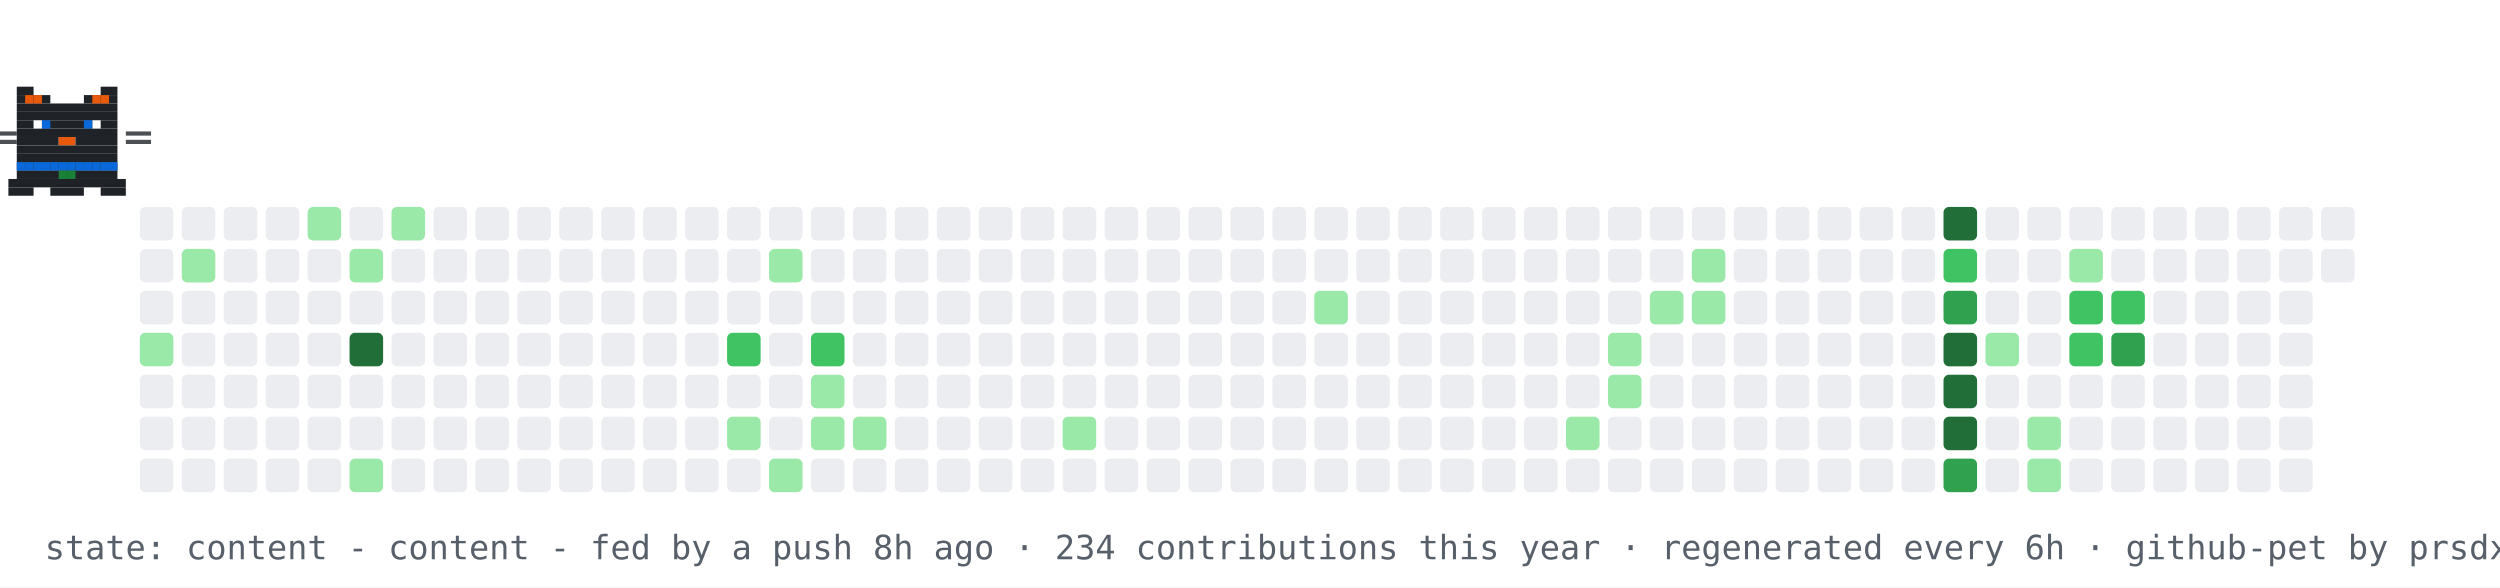
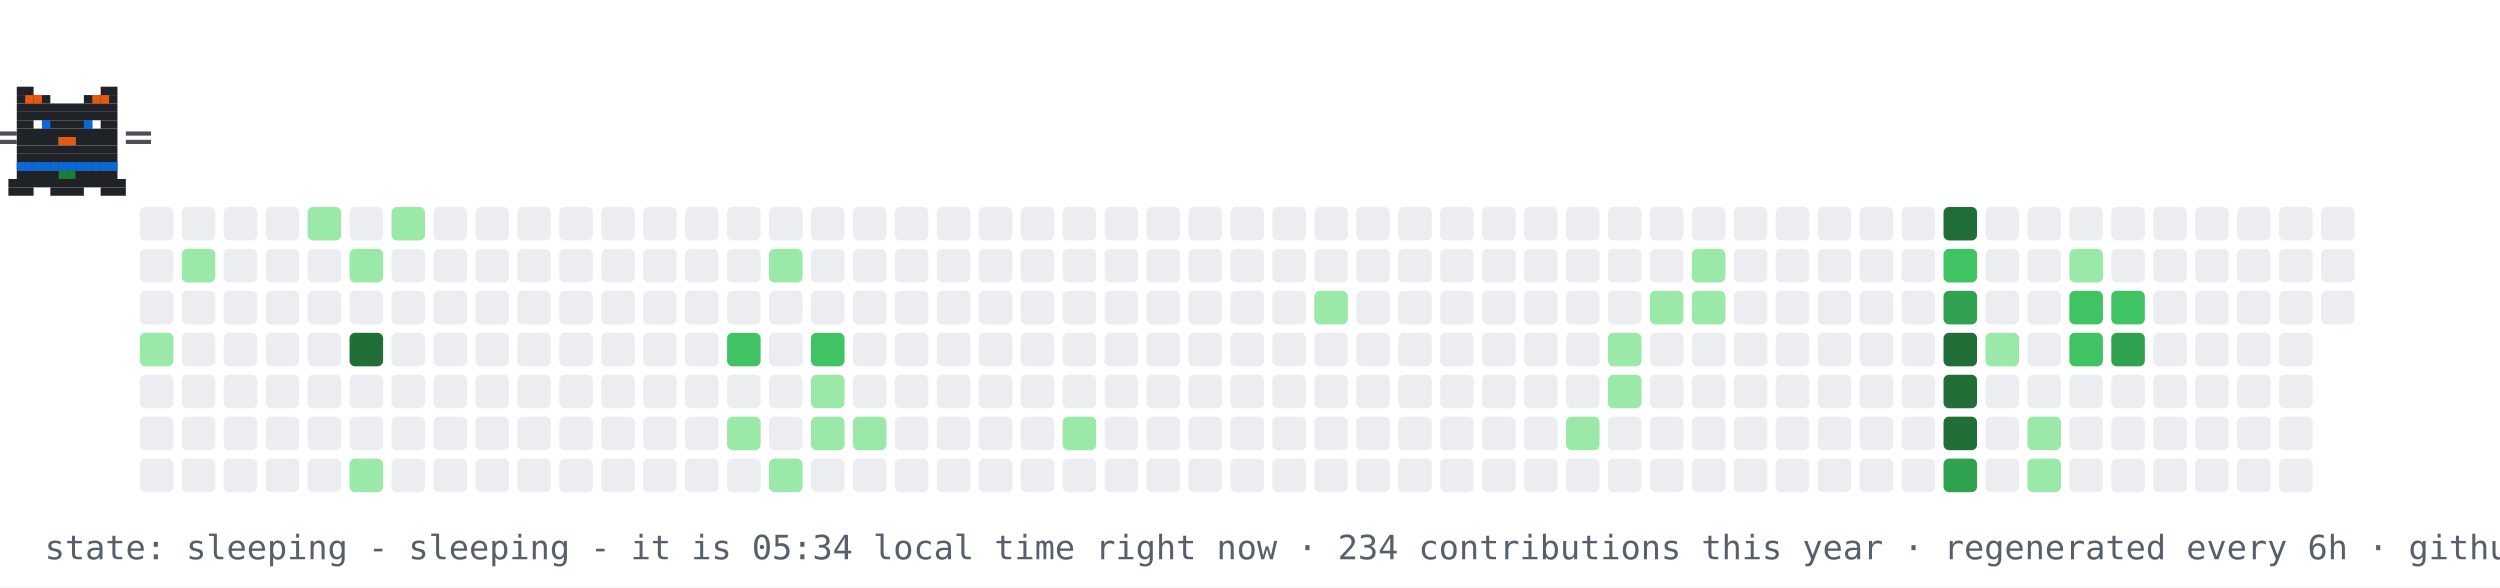
- <svg xmlns="http://www.w3.org/2000/svg" width="894" height="210" viewBox="0 0 894 210" role="img" aria-label="contribution graph cat: content">
+ <svg xmlns="http://www.w3.org/2000/svg" width="894" height="210" viewBox="0 0 894 210" role="img" aria-label="contribution graph cat: sleeping">
  <rect width="894" height="210" fill="#ffffff" />
  <rect x="50" y="74" width="12" height="12" rx="2" fill="#ebedf0" />
  <rect x="50" y="89" width="12" height="12" rx="2" fill="#ebedf0" />
  <rect x="50" y="104" width="12" height="12" rx="2" fill="#ebedf0" />
  <rect x="50" y="119" width="12" height="12" rx="2" fill="#9be9a8" />
  <rect x="50" y="134" width="12" height="12" rx="2" fill="#ebedf0" />
  <rect x="50" y="149" width="12" height="12" rx="2" fill="#ebedf0" />
  <rect x="50" y="164" width="12" height="12" rx="2" fill="#ebedf0" />
  <rect x="65" y="74" width="12" height="12" rx="2" fill="#ebedf0" />
  <rect x="65" y="89" width="12" height="12" rx="2" fill="#9be9a8" />
  <rect x="65" y="104" width="12" height="12" rx="2" fill="#ebedf0" />
  <rect x="65" y="119" width="12" height="12" rx="2" fill="#ebedf0" />
  <rect x="65" y="134" width="12" height="12" rx="2" fill="#ebedf0" />
  <rect x="65" y="149" width="12" height="12" rx="2" fill="#ebedf0" />
  <rect x="65" y="164" width="12" height="12" rx="2" fill="#ebedf0" />
  <rect x="80" y="74" width="12" height="12" rx="2" fill="#ebedf0" />
  <rect x="80" y="89" width="12" height="12" rx="2" fill="#ebedf0" />
  <rect x="80" y="104" width="12" height="12" rx="2" fill="#ebedf0" />
  <rect x="80" y="119" width="12" height="12" rx="2" fill="#ebedf0" />
  <rect x="80" y="134" width="12" height="12" rx="2" fill="#ebedf0" />
  <rect x="80" y="149" width="12" height="12" rx="2" fill="#ebedf0" />
  <rect x="80" y="164" width="12" height="12" rx="2" fill="#ebedf0" />
  <rect x="95" y="74" width="12" height="12" rx="2" fill="#ebedf0" />
  <rect x="95" y="89" width="12" height="12" rx="2" fill="#ebedf0" />
  <rect x="95" y="104" width="12" height="12" rx="2" fill="#ebedf0" />
  <rect x="95" y="119" width="12" height="12" rx="2" fill="#ebedf0" />
  <rect x="95" y="134" width="12" height="12" rx="2" fill="#ebedf0" />
  <rect x="95" y="149" width="12" height="12" rx="2" fill="#ebedf0" />
  <rect x="95" y="164" width="12" height="12" rx="2" fill="#ebedf0" />
  <rect x="110" y="74" width="12" height="12" rx="2" fill="#9be9a8" />
  <rect x="110" y="89" width="12" height="12" rx="2" fill="#ebedf0" />
  <rect x="110" y="104" width="12" height="12" rx="2" fill="#ebedf0" />
  <rect x="110" y="119" width="12" height="12" rx="2" fill="#ebedf0" />
  <rect x="110" y="134" width="12" height="12" rx="2" fill="#ebedf0" />
  <rect x="110" y="149" width="12" height="12" rx="2" fill="#ebedf0" />
  <rect x="110" y="164" width="12" height="12" rx="2" fill="#ebedf0" />
  <rect x="125" y="74" width="12" height="12" rx="2" fill="#ebedf0" />
  <rect x="125" y="89" width="12" height="12" rx="2" fill="#9be9a8" />
  <rect x="125" y="104" width="12" height="12" rx="2" fill="#ebedf0" />
  <rect x="125" y="119" width="12" height="12" rx="2" fill="#216e39" />
  <rect x="125" y="134" width="12" height="12" rx="2" fill="#ebedf0" />
  <rect x="125" y="149" width="12" height="12" rx="2" fill="#ebedf0" />
  <rect x="125" y="164" width="12" height="12" rx="2" fill="#9be9a8" />
  <rect x="140" y="74" width="12" height="12" rx="2" fill="#9be9a8" />
  <rect x="140" y="89" width="12" height="12" rx="2" fill="#ebedf0" />
  <rect x="140" y="104" width="12" height="12" rx="2" fill="#ebedf0" />
  <rect x="140" y="119" width="12" height="12" rx="2" fill="#ebedf0" />
  <rect x="140" y="134" width="12" height="12" rx="2" fill="#ebedf0" />
  <rect x="140" y="149" width="12" height="12" rx="2" fill="#ebedf0" />
  <rect x="140" y="164" width="12" height="12" rx="2" fill="#ebedf0" />
  <rect x="155" y="74" width="12" height="12" rx="2" fill="#ebedf0" />
  <rect x="155" y="89" width="12" height="12" rx="2" fill="#ebedf0" />
  <rect x="155" y="104" width="12" height="12" rx="2" fill="#ebedf0" />
  <rect x="155" y="119" width="12" height="12" rx="2" fill="#ebedf0" />
  <rect x="155" y="134" width="12" height="12" rx="2" fill="#ebedf0" />
  <rect x="155" y="149" width="12" height="12" rx="2" fill="#ebedf0" />
  <rect x="155" y="164" width="12" height="12" rx="2" fill="#ebedf0" />
  <rect x="170" y="74" width="12" height="12" rx="2" fill="#ebedf0" />
  <rect x="170" y="89" width="12" height="12" rx="2" fill="#ebedf0" />
  <rect x="170" y="104" width="12" height="12" rx="2" fill="#ebedf0" />
  <rect x="170" y="119" width="12" height="12" rx="2" fill="#ebedf0" />
  <rect x="170" y="134" width="12" height="12" rx="2" fill="#ebedf0" />
  <rect x="170" y="149" width="12" height="12" rx="2" fill="#ebedf0" />
  <rect x="170" y="164" width="12" height="12" rx="2" fill="#ebedf0" />
  <rect x="185" y="74" width="12" height="12" rx="2" fill="#ebedf0" />
  <rect x="185" y="89" width="12" height="12" rx="2" fill="#ebedf0" />
  <rect x="185" y="104" width="12" height="12" rx="2" fill="#ebedf0" />
  <rect x="185" y="119" width="12" height="12" rx="2" fill="#ebedf0" />
  <rect x="185" y="134" width="12" height="12" rx="2" fill="#ebedf0" />
  <rect x="185" y="149" width="12" height="12" rx="2" fill="#ebedf0" />
  <rect x="185" y="164" width="12" height="12" rx="2" fill="#ebedf0" />
  <rect x="200" y="74" width="12" height="12" rx="2" fill="#ebedf0" />
  <rect x="200" y="89" width="12" height="12" rx="2" fill="#ebedf0" />
  <rect x="200" y="104" width="12" height="12" rx="2" fill="#ebedf0" />
  <rect x="200" y="119" width="12" height="12" rx="2" fill="#ebedf0" />
  <rect x="200" y="134" width="12" height="12" rx="2" fill="#ebedf0" />
  <rect x="200" y="149" width="12" height="12" rx="2" fill="#ebedf0" />
  <rect x="200" y="164" width="12" height="12" rx="2" fill="#ebedf0" />
  <rect x="215" y="74" width="12" height="12" rx="2" fill="#ebedf0" />
  <rect x="215" y="89" width="12" height="12" rx="2" fill="#ebedf0" />
  <rect x="215" y="104" width="12" height="12" rx="2" fill="#ebedf0" />
  <rect x="215" y="119" width="12" height="12" rx="2" fill="#ebedf0" />
  <rect x="215" y="134" width="12" height="12" rx="2" fill="#ebedf0" />
  <rect x="215" y="149" width="12" height="12" rx="2" fill="#ebedf0" />
  <rect x="215" y="164" width="12" height="12" rx="2" fill="#ebedf0" />
  <rect x="230" y="74" width="12" height="12" rx="2" fill="#ebedf0" />
  <rect x="230" y="89" width="12" height="12" rx="2" fill="#ebedf0" />
  <rect x="230" y="104" width="12" height="12" rx="2" fill="#ebedf0" />
  <rect x="230" y="119" width="12" height="12" rx="2" fill="#ebedf0" />
  <rect x="230" y="134" width="12" height="12" rx="2" fill="#ebedf0" />
  <rect x="230" y="149" width="12" height="12" rx="2" fill="#ebedf0" />
  <rect x="230" y="164" width="12" height="12" rx="2" fill="#ebedf0" />
  <rect x="245" y="74" width="12" height="12" rx="2" fill="#ebedf0" />
  <rect x="245" y="89" width="12" height="12" rx="2" fill="#ebedf0" />
  <rect x="245" y="104" width="12" height="12" rx="2" fill="#ebedf0" />
  <rect x="245" y="119" width="12" height="12" rx="2" fill="#ebedf0" />
  <rect x="245" y="134" width="12" height="12" rx="2" fill="#ebedf0" />
  <rect x="245" y="149" width="12" height="12" rx="2" fill="#ebedf0" />
  <rect x="245" y="164" width="12" height="12" rx="2" fill="#ebedf0" />
  <rect x="260" y="74" width="12" height="12" rx="2" fill="#ebedf0" />
  <rect x="260" y="89" width="12" height="12" rx="2" fill="#ebedf0" />
  <rect x="260" y="104" width="12" height="12" rx="2" fill="#ebedf0" />
  <rect x="260" y="119" width="12" height="12" rx="2" fill="#40c463" />
  <rect x="260" y="134" width="12" height="12" rx="2" fill="#ebedf0" />
  <rect x="260" y="149" width="12" height="12" rx="2" fill="#9be9a8" />
  <rect x="260" y="164" width="12" height="12" rx="2" fill="#ebedf0" />
  <rect x="275" y="74" width="12" height="12" rx="2" fill="#ebedf0" />
  <rect x="275" y="89" width="12" height="12" rx="2" fill="#9be9a8" />
  <rect x="275" y="104" width="12" height="12" rx="2" fill="#ebedf0" />
  <rect x="275" y="119" width="12" height="12" rx="2" fill="#ebedf0" />
  <rect x="275" y="134" width="12" height="12" rx="2" fill="#ebedf0" />
  <rect x="275" y="149" width="12" height="12" rx="2" fill="#ebedf0" />
  <rect x="275" y="164" width="12" height="12" rx="2" fill="#9be9a8" />
  <rect x="290" y="74" width="12" height="12" rx="2" fill="#ebedf0" />
  <rect x="290" y="89" width="12" height="12" rx="2" fill="#ebedf0" />
  <rect x="290" y="104" width="12" height="12" rx="2" fill="#ebedf0" />
  <rect x="290" y="119" width="12" height="12" rx="2" fill="#40c463" />
  <rect x="290" y="134" width="12" height="12" rx="2" fill="#9be9a8" />
  <rect x="290" y="149" width="12" height="12" rx="2" fill="#9be9a8" />
  <rect x="290" y="164" width="12" height="12" rx="2" fill="#ebedf0" />
  <rect x="305" y="74" width="12" height="12" rx="2" fill="#ebedf0" />
  <rect x="305" y="89" width="12" height="12" rx="2" fill="#ebedf0" />
  <rect x="305" y="104" width="12" height="12" rx="2" fill="#ebedf0" />
  <rect x="305" y="119" width="12" height="12" rx="2" fill="#ebedf0" />
  <rect x="305" y="134" width="12" height="12" rx="2" fill="#ebedf0" />
  <rect x="305" y="149" width="12" height="12" rx="2" fill="#9be9a8" />
  <rect x="305" y="164" width="12" height="12" rx="2" fill="#ebedf0" />
  <rect x="320" y="74" width="12" height="12" rx="2" fill="#ebedf0" />
  <rect x="320" y="89" width="12" height="12" rx="2" fill="#ebedf0" />
  <rect x="320" y="104" width="12" height="12" rx="2" fill="#ebedf0" />
  <rect x="320" y="119" width="12" height="12" rx="2" fill="#ebedf0" />
  <rect x="320" y="134" width="12" height="12" rx="2" fill="#ebedf0" />
  <rect x="320" y="149" width="12" height="12" rx="2" fill="#ebedf0" />
  <rect x="320" y="164" width="12" height="12" rx="2" fill="#ebedf0" />
  <rect x="335" y="74" width="12" height="12" rx="2" fill="#ebedf0" />
  <rect x="335" y="89" width="12" height="12" rx="2" fill="#ebedf0" />
  <rect x="335" y="104" width="12" height="12" rx="2" fill="#ebedf0" />
  <rect x="335" y="119" width="12" height="12" rx="2" fill="#ebedf0" />
  <rect x="335" y="134" width="12" height="12" rx="2" fill="#ebedf0" />
  <rect x="335" y="149" width="12" height="12" rx="2" fill="#ebedf0" />
  <rect x="335" y="164" width="12" height="12" rx="2" fill="#ebedf0" />
  <rect x="350" y="74" width="12" height="12" rx="2" fill="#ebedf0" />
  <rect x="350" y="89" width="12" height="12" rx="2" fill="#ebedf0" />
  <rect x="350" y="104" width="12" height="12" rx="2" fill="#ebedf0" />
  <rect x="350" y="119" width="12" height="12" rx="2" fill="#ebedf0" />
  <rect x="350" y="134" width="12" height="12" rx="2" fill="#ebedf0" />
  <rect x="350" y="149" width="12" height="12" rx="2" fill="#ebedf0" />
  <rect x="350" y="164" width="12" height="12" rx="2" fill="#ebedf0" />
  <rect x="365" y="74" width="12" height="12" rx="2" fill="#ebedf0" />
  <rect x="365" y="89" width="12" height="12" rx="2" fill="#ebedf0" />
  <rect x="365" y="104" width="12" height="12" rx="2" fill="#ebedf0" />
  <rect x="365" y="119" width="12" height="12" rx="2" fill="#ebedf0" />
  <rect x="365" y="134" width="12" height="12" rx="2" fill="#ebedf0" />
  <rect x="365" y="149" width="12" height="12" rx="2" fill="#ebedf0" />
  <rect x="365" y="164" width="12" height="12" rx="2" fill="#ebedf0" />
  <rect x="380" y="74" width="12" height="12" rx="2" fill="#ebedf0" />
  <rect x="380" y="89" width="12" height="12" rx="2" fill="#ebedf0" />
  <rect x="380" y="104" width="12" height="12" rx="2" fill="#ebedf0" />
  <rect x="380" y="119" width="12" height="12" rx="2" fill="#ebedf0" />
  <rect x="380" y="134" width="12" height="12" rx="2" fill="#ebedf0" />
  <rect x="380" y="149" width="12" height="12" rx="2" fill="#9be9a8" />
  <rect x="380" y="164" width="12" height="12" rx="2" fill="#ebedf0" />
  <rect x="395" y="74" width="12" height="12" rx="2" fill="#ebedf0" />
  <rect x="395" y="89" width="12" height="12" rx="2" fill="#ebedf0" />
  <rect x="395" y="104" width="12" height="12" rx="2" fill="#ebedf0" />
  <rect x="395" y="119" width="12" height="12" rx="2" fill="#ebedf0" />
  <rect x="395" y="134" width="12" height="12" rx="2" fill="#ebedf0" />
  <rect x="395" y="149" width="12" height="12" rx="2" fill="#ebedf0" />
  <rect x="395" y="164" width="12" height="12" rx="2" fill="#ebedf0" />
  <rect x="410" y="74" width="12" height="12" rx="2" fill="#ebedf0" />
  <rect x="410" y="89" width="12" height="12" rx="2" fill="#ebedf0" />
  <rect x="410" y="104" width="12" height="12" rx="2" fill="#ebedf0" />
  <rect x="410" y="119" width="12" height="12" rx="2" fill="#ebedf0" />
  <rect x="410" y="134" width="12" height="12" rx="2" fill="#ebedf0" />
  <rect x="410" y="149" width="12" height="12" rx="2" fill="#ebedf0" />
  <rect x="410" y="164" width="12" height="12" rx="2" fill="#ebedf0" />
  <rect x="425" y="74" width="12" height="12" rx="2" fill="#ebedf0" />
  <rect x="425" y="89" width="12" height="12" rx="2" fill="#ebedf0" />
  <rect x="425" y="104" width="12" height="12" rx="2" fill="#ebedf0" />
  <rect x="425" y="119" width="12" height="12" rx="2" fill="#ebedf0" />
  <rect x="425" y="134" width="12" height="12" rx="2" fill="#ebedf0" />
  <rect x="425" y="149" width="12" height="12" rx="2" fill="#ebedf0" />
  <rect x="425" y="164" width="12" height="12" rx="2" fill="#ebedf0" />
  <rect x="440" y="74" width="12" height="12" rx="2" fill="#ebedf0" />
  <rect x="440" y="89" width="12" height="12" rx="2" fill="#ebedf0" />
  <rect x="440" y="104" width="12" height="12" rx="2" fill="#ebedf0" />
  <rect x="440" y="119" width="12" height="12" rx="2" fill="#ebedf0" />
  <rect x="440" y="134" width="12" height="12" rx="2" fill="#ebedf0" />
  <rect x="440" y="149" width="12" height="12" rx="2" fill="#ebedf0" />
  <rect x="440" y="164" width="12" height="12" rx="2" fill="#ebedf0" />
  <rect x="455" y="74" width="12" height="12" rx="2" fill="#ebedf0" />
  <rect x="455" y="89" width="12" height="12" rx="2" fill="#ebedf0" />
  <rect x="455" y="104" width="12" height="12" rx="2" fill="#ebedf0" />
  <rect x="455" y="119" width="12" height="12" rx="2" fill="#ebedf0" />
  <rect x="455" y="134" width="12" height="12" rx="2" fill="#ebedf0" />
  <rect x="455" y="149" width="12" height="12" rx="2" fill="#ebedf0" />
  <rect x="455" y="164" width="12" height="12" rx="2" fill="#ebedf0" />
  <rect x="470" y="74" width="12" height="12" rx="2" fill="#ebedf0" />
  <rect x="470" y="89" width="12" height="12" rx="2" fill="#ebedf0" />
  <rect x="470" y="104" width="12" height="12" rx="2" fill="#9be9a8" />
  <rect x="470" y="119" width="12" height="12" rx="2" fill="#ebedf0" />
  <rect x="470" y="134" width="12" height="12" rx="2" fill="#ebedf0" />
  <rect x="470" y="149" width="12" height="12" rx="2" fill="#ebedf0" />
  <rect x="470" y="164" width="12" height="12" rx="2" fill="#ebedf0" />
  <rect x="485" y="74" width="12" height="12" rx="2" fill="#ebedf0" />
  <rect x="485" y="89" width="12" height="12" rx="2" fill="#ebedf0" />
  <rect x="485" y="104" width="12" height="12" rx="2" fill="#ebedf0" />
  <rect x="485" y="119" width="12" height="12" rx="2" fill="#ebedf0" />
  <rect x="485" y="134" width="12" height="12" rx="2" fill="#ebedf0" />
  <rect x="485" y="149" width="12" height="12" rx="2" fill="#ebedf0" />
  <rect x="485" y="164" width="12" height="12" rx="2" fill="#ebedf0" />
  <rect x="500" y="74" width="12" height="12" rx="2" fill="#ebedf0" />
  <rect x="500" y="89" width="12" height="12" rx="2" fill="#ebedf0" />
  <rect x="500" y="104" width="12" height="12" rx="2" fill="#ebedf0" />
  <rect x="500" y="119" width="12" height="12" rx="2" fill="#ebedf0" />
  <rect x="500" y="134" width="12" height="12" rx="2" fill="#ebedf0" />
  <rect x="500" y="149" width="12" height="12" rx="2" fill="#ebedf0" />
  <rect x="500" y="164" width="12" height="12" rx="2" fill="#ebedf0" />
  <rect x="515" y="74" width="12" height="12" rx="2" fill="#ebedf0" />
  <rect x="515" y="89" width="12" height="12" rx="2" fill="#ebedf0" />
  <rect x="515" y="104" width="12" height="12" rx="2" fill="#ebedf0" />
  <rect x="515" y="119" width="12" height="12" rx="2" fill="#ebedf0" />
  <rect x="515" y="134" width="12" height="12" rx="2" fill="#ebedf0" />
  <rect x="515" y="149" width="12" height="12" rx="2" fill="#ebedf0" />
  <rect x="515" y="164" width="12" height="12" rx="2" fill="#ebedf0" />
  <rect x="530" y="74" width="12" height="12" rx="2" fill="#ebedf0" />
  <rect x="530" y="89" width="12" height="12" rx="2" fill="#ebedf0" />
  <rect x="530" y="104" width="12" height="12" rx="2" fill="#ebedf0" />
  <rect x="530" y="119" width="12" height="12" rx="2" fill="#ebedf0" />
  <rect x="530" y="134" width="12" height="12" rx="2" fill="#ebedf0" />
  <rect x="530" y="149" width="12" height="12" rx="2" fill="#ebedf0" />
  <rect x="530" y="164" width="12" height="12" rx="2" fill="#ebedf0" />
  <rect x="545" y="74" width="12" height="12" rx="2" fill="#ebedf0" />
  <rect x="545" y="89" width="12" height="12" rx="2" fill="#ebedf0" />
  <rect x="545" y="104" width="12" height="12" rx="2" fill="#ebedf0" />
  <rect x="545" y="119" width="12" height="12" rx="2" fill="#ebedf0" />
  <rect x="545" y="134" width="12" height="12" rx="2" fill="#ebedf0" />
  <rect x="545" y="149" width="12" height="12" rx="2" fill="#ebedf0" />
  <rect x="545" y="164" width="12" height="12" rx="2" fill="#ebedf0" />
  <rect x="560" y="74" width="12" height="12" rx="2" fill="#ebedf0" />
  <rect x="560" y="89" width="12" height="12" rx="2" fill="#ebedf0" />
  <rect x="560" y="104" width="12" height="12" rx="2" fill="#ebedf0" />
  <rect x="560" y="119" width="12" height="12" rx="2" fill="#ebedf0" />
  <rect x="560" y="134" width="12" height="12" rx="2" fill="#ebedf0" />
  <rect x="560" y="149" width="12" height="12" rx="2" fill="#9be9a8" />
  <rect x="560" y="164" width="12" height="12" rx="2" fill="#ebedf0" />
  <rect x="575" y="74" width="12" height="12" rx="2" fill="#ebedf0" />
  <rect x="575" y="89" width="12" height="12" rx="2" fill="#ebedf0" />
  <rect x="575" y="104" width="12" height="12" rx="2" fill="#ebedf0" />
  <rect x="575" y="119" width="12" height="12" rx="2" fill="#9be9a8" />
  <rect x="575" y="134" width="12" height="12" rx="2" fill="#9be9a8" />
  <rect x="575" y="149" width="12" height="12" rx="2" fill="#ebedf0" />
  <rect x="575" y="164" width="12" height="12" rx="2" fill="#ebedf0" />
  <rect x="590" y="74" width="12" height="12" rx="2" fill="#ebedf0" />
  <rect x="590" y="89" width="12" height="12" rx="2" fill="#ebedf0" />
  <rect x="590" y="104" width="12" height="12" rx="2" fill="#9be9a8" />
  <rect x="590" y="119" width="12" height="12" rx="2" fill="#ebedf0" />
  <rect x="590" y="134" width="12" height="12" rx="2" fill="#ebedf0" />
  <rect x="590" y="149" width="12" height="12" rx="2" fill="#ebedf0" />
  <rect x="590" y="164" width="12" height="12" rx="2" fill="#ebedf0" />
  <rect x="605" y="74" width="12" height="12" rx="2" fill="#ebedf0" />
  <rect x="605" y="89" width="12" height="12" rx="2" fill="#9be9a8" />
  <rect x="605" y="104" width="12" height="12" rx="2" fill="#9be9a8" />
  <rect x="605" y="119" width="12" height="12" rx="2" fill="#ebedf0" />
  <rect x="605" y="134" width="12" height="12" rx="2" fill="#ebedf0" />
  <rect x="605" y="149" width="12" height="12" rx="2" fill="#ebedf0" />
  <rect x="605" y="164" width="12" height="12" rx="2" fill="#ebedf0" />
  <rect x="620" y="74" width="12" height="12" rx="2" fill="#ebedf0" />
  <rect x="620" y="89" width="12" height="12" rx="2" fill="#ebedf0" />
  <rect x="620" y="104" width="12" height="12" rx="2" fill="#ebedf0" />
  <rect x="620" y="119" width="12" height="12" rx="2" fill="#ebedf0" />
  <rect x="620" y="134" width="12" height="12" rx="2" fill="#ebedf0" />
  <rect x="620" y="149" width="12" height="12" rx="2" fill="#ebedf0" />
  <rect x="620" y="164" width="12" height="12" rx="2" fill="#ebedf0" />
  <rect x="635" y="74" width="12" height="12" rx="2" fill="#ebedf0" />
  <rect x="635" y="89" width="12" height="12" rx="2" fill="#ebedf0" />
  <rect x="635" y="104" width="12" height="12" rx="2" fill="#ebedf0" />
  <rect x="635" y="119" width="12" height="12" rx="2" fill="#ebedf0" />
  <rect x="635" y="134" width="12" height="12" rx="2" fill="#ebedf0" />
  <rect x="635" y="149" width="12" height="12" rx="2" fill="#ebedf0" />
  <rect x="635" y="164" width="12" height="12" rx="2" fill="#ebedf0" />
  <rect x="650" y="74" width="12" height="12" rx="2" fill="#ebedf0" />
  <rect x="650" y="89" width="12" height="12" rx="2" fill="#ebedf0" />
  <rect x="650" y="104" width="12" height="12" rx="2" fill="#ebedf0" />
  <rect x="650" y="119" width="12" height="12" rx="2" fill="#ebedf0" />
  <rect x="650" y="134" width="12" height="12" rx="2" fill="#ebedf0" />
  <rect x="650" y="149" width="12" height="12" rx="2" fill="#ebedf0" />
  <rect x="650" y="164" width="12" height="12" rx="2" fill="#ebedf0" />
  <rect x="665" y="74" width="12" height="12" rx="2" fill="#ebedf0" />
  <rect x="665" y="89" width="12" height="12" rx="2" fill="#ebedf0" />
  <rect x="665" y="104" width="12" height="12" rx="2" fill="#ebedf0" />
  <rect x="665" y="119" width="12" height="12" rx="2" fill="#ebedf0" />
  <rect x="665" y="134" width="12" height="12" rx="2" fill="#ebedf0" />
  <rect x="665" y="149" width="12" height="12" rx="2" fill="#ebedf0" />
  <rect x="665" y="164" width="12" height="12" rx="2" fill="#ebedf0" />
  <rect x="680" y="74" width="12" height="12" rx="2" fill="#ebedf0" />
  <rect x="680" y="89" width="12" height="12" rx="2" fill="#ebedf0" />
  <rect x="680" y="104" width="12" height="12" rx="2" fill="#ebedf0" />
  <rect x="680" y="119" width="12" height="12" rx="2" fill="#ebedf0" />
  <rect x="680" y="134" width="12" height="12" rx="2" fill="#ebedf0" />
  <rect x="680" y="149" width="12" height="12" rx="2" fill="#ebedf0" />
  <rect x="680" y="164" width="12" height="12" rx="2" fill="#ebedf0" />
  <rect x="695" y="74" width="12" height="12" rx="2" fill="#216e39" />
  <rect x="695" y="89" width="12" height="12" rx="2" fill="#40c463" />
  <rect x="695" y="104" width="12" height="12" rx="2" fill="#30a14e" />
  <rect x="695" y="119" width="12" height="12" rx="2" fill="#216e39" />
  <rect x="695" y="134" width="12" height="12" rx="2" fill="#216e39" />
  <rect x="695" y="149" width="12" height="12" rx="2" fill="#216e39" />
  <rect x="695" y="164" width="12" height="12" rx="2" fill="#30a14e" />
  <rect x="710" y="74" width="12" height="12" rx="2" fill="#ebedf0" />
  <rect x="710" y="89" width="12" height="12" rx="2" fill="#ebedf0" />
  <rect x="710" y="104" width="12" height="12" rx="2" fill="#ebedf0" />
  <rect x="710" y="119" width="12" height="12" rx="2" fill="#9be9a8" />
  <rect x="710" y="134" width="12" height="12" rx="2" fill="#ebedf0" />
  <rect x="710" y="149" width="12" height="12" rx="2" fill="#ebedf0" />
  <rect x="710" y="164" width="12" height="12" rx="2" fill="#ebedf0" />
  <rect x="725" y="74" width="12" height="12" rx="2" fill="#ebedf0" />
  <rect x="725" y="89" width="12" height="12" rx="2" fill="#ebedf0" />
  <rect x="725" y="104" width="12" height="12" rx="2" fill="#ebedf0" />
  <rect x="725" y="119" width="12" height="12" rx="2" fill="#ebedf0" />
  <rect x="725" y="134" width="12" height="12" rx="2" fill="#ebedf0" />
  <rect x="725" y="149" width="12" height="12" rx="2" fill="#9be9a8" />
  <rect x="725" y="164" width="12" height="12" rx="2" fill="#9be9a8" />
  <rect x="740" y="74" width="12" height="12" rx="2" fill="#ebedf0" />
  <rect x="740" y="89" width="12" height="12" rx="2" fill="#9be9a8" />
  <rect x="740" y="104" width="12" height="12" rx="2" fill="#40c463" />
  <rect x="740" y="119" width="12" height="12" rx="2" fill="#40c463" />
  <rect x="740" y="134" width="12" height="12" rx="2" fill="#ebedf0" />
  <rect x="740" y="149" width="12" height="12" rx="2" fill="#ebedf0" />
  <rect x="740" y="164" width="12" height="12" rx="2" fill="#ebedf0" />
  <rect x="755" y="74" width="12" height="12" rx="2" fill="#ebedf0" />
  <rect x="755" y="89" width="12" height="12" rx="2" fill="#ebedf0" />
  <rect x="755" y="104" width="12" height="12" rx="2" fill="#40c463" />
  <rect x="755" y="119" width="12" height="12" rx="2" fill="#30a14e" />
  <rect x="755" y="134" width="12" height="12" rx="2" fill="#ebedf0" />
  <rect x="755" y="149" width="12" height="12" rx="2" fill="#ebedf0" />
  <rect x="755" y="164" width="12" height="12" rx="2" fill="#ebedf0" />
  <rect x="770" y="74" width="12" height="12" rx="2" fill="#ebedf0" />
  <rect x="770" y="89" width="12" height="12" rx="2" fill="#ebedf0" />
  <rect x="770" y="104" width="12" height="12" rx="2" fill="#ebedf0" />
  <rect x="770" y="119" width="12" height="12" rx="2" fill="#ebedf0" />
  <rect x="770" y="134" width="12" height="12" rx="2" fill="#ebedf0" />
  <rect x="770" y="149" width="12" height="12" rx="2" fill="#ebedf0" />
  <rect x="770" y="164" width="12" height="12" rx="2" fill="#ebedf0" />
  <rect x="785" y="74" width="12" height="12" rx="2" fill="#ebedf0" />
  <rect x="785" y="89" width="12" height="12" rx="2" fill="#ebedf0" />
  <rect x="785" y="104" width="12" height="12" rx="2" fill="#ebedf0" />
  <rect x="785" y="119" width="12" height="12" rx="2" fill="#ebedf0" />
  <rect x="785" y="134" width="12" height="12" rx="2" fill="#ebedf0" />
  <rect x="785" y="149" width="12" height="12" rx="2" fill="#ebedf0" />
  <rect x="785" y="164" width="12" height="12" rx="2" fill="#ebedf0" />
  <rect x="800" y="74" width="12" height="12" rx="2" fill="#ebedf0" />
  <rect x="800" y="89" width="12" height="12" rx="2" fill="#ebedf0" />
  <rect x="800" y="104" width="12" height="12" rx="2" fill="#ebedf0" />
  <rect x="800" y="119" width="12" height="12" rx="2" fill="#ebedf0" />
  <rect x="800" y="134" width="12" height="12" rx="2" fill="#ebedf0" />
  <rect x="800" y="149" width="12" height="12" rx="2" fill="#ebedf0" />
  <rect x="800" y="164" width="12" height="12" rx="2" fill="#ebedf0" />
  <rect x="815" y="74" width="12" height="12" rx="2" fill="#ebedf0" />
  <rect x="815" y="89" width="12" height="12" rx="2" fill="#ebedf0" />
  <rect x="815" y="104" width="12" height="12" rx="2" fill="#ebedf0" />
  <rect x="815" y="119" width="12" height="12" rx="2" fill="#ebedf0" />
  <rect x="815" y="134" width="12" height="12" rx="2" fill="#ebedf0" />
  <rect x="815" y="149" width="12" height="12" rx="2" fill="#ebedf0" />
  <rect x="815" y="164" width="12" height="12" rx="2" fill="#ebedf0" />
  <rect x="830" y="74" width="12" height="12" rx="2" fill="#ebedf0" />
  <rect x="830" y="89" width="12" height="12" rx="2" fill="#ebedf0" />
+   <rect x="830" y="104" width="12" height="12" rx="2" fill="#ebedf0" />
  <g>
    <animateTransform attributeName="transform" type="translate" values="50 0;791 0;791 0;50 0;50 0" keyTimes="0;0.45;0.5;0.95;1" dur="30s" repeatCount="indefinite" />
    <g>
      <animateTransform attributeName="transform" type="translate" values="0 0;0 -4;0 0" keyTimes="0;0.5;1" dur="0.9s" repeatCount="indefinite" />
      <rect x="6" y="31" width="6" height="3" fill="#1f2328" />
      <rect x="36" y="31" width="6" height="3" fill="#1f2328" />
      <rect x="6" y="34" width="12" height="3" fill="#1f2328" />
      <rect x="30" y="34" width="12" height="3" fill="#1f2328" />
      <rect x="6" y="37" width="36" height="3" fill="#1f2328" />
      <rect x="6" y="40" width="36" height="3" fill="#1f2328" />
      <rect x="6" y="43" width="6" height="3" fill="#1f2328" />
      <rect x="15" y="43" width="18" height="3" fill="#1f2328" />
      <rect x="36" y="43" width="6" height="3" fill="#1f2328" />
      <rect x="6" y="46" width="36" height="3" fill="#1f2328" />
      <rect x="6" y="49" width="15" height="3" fill="#1f2328" />
      <rect x="21" y="49" width="6" height="3" fill="#e8590c" />
      <rect x="27" y="49" width="15" height="3" fill="#1f2328" />
      <rect x="6" y="52" width="36" height="3" fill="#1f2328" />
      <rect x="6" y="55" width="36" height="3" fill="#1f2328" />
      <rect x="6" y="58" width="36" height="3" fill="#1f2328" />
      <rect x="6" y="61" width="36" height="3" fill="#1f2328" />
      <rect x="3" y="64" width="42" height="3" fill="#1f2328" />
      <rect x="3" y="67" width="9" height="3" fill="#1f2328" />
      <rect x="18" y="67" width="12" height="3" fill="#1f2328" />
      <rect x="36" y="67" width="9" height="3" fill="#1f2328" />
      <rect x="9" y="34" width="3" height="3" fill="#e8590c" />
      <rect x="12" y="34" width="3" height="3" fill="#e8590c" />
      <rect x="33" y="34" width="3" height="3" fill="#e8590c" />
      <rect x="36" y="34" width="3" height="3" fill="#e8590c" />
      <rect x="6" y="58" width="3" height="3" fill="#0969da" />
      <rect x="9" y="58" width="3" height="3" fill="#0969da" />
      <rect x="12" y="58" width="3" height="3" fill="#0969da" />
      <rect x="15" y="58" width="3" height="3" fill="#0969da" />
      <rect x="18" y="58" width="3" height="3" fill="#0969da" />
      <rect x="21" y="58" width="3" height="3" fill="#0969da" />
      <rect x="24" y="58" width="3" height="3" fill="#0969da" />
      <rect x="27" y="58" width="3" height="3" fill="#0969da" />
      <rect x="30" y="58" width="3" height="3" fill="#0969da" />
      <rect x="33" y="58" width="3" height="3" fill="#0969da" />
      <rect x="36" y="58" width="3" height="3" fill="#0969da" />
      <rect x="39" y="58" width="3" height="3" fill="#0969da" />
      <rect x="21" y="61" width="3" height="3" fill="#1a7f37" />
      <rect x="24" y="61" width="3" height="3" fill="#1a7f37" />
      <rect x="-3" y="47" width="9" height="1.5" fill="#1f2328" opacity="0.8" />
      <rect x="-3" y="50" width="9" height="1.5" fill="#1f2328" opacity="0.8" />
      <rect x="45" y="47" width="9" height="1.5" fill="#1f2328" opacity="0.8" />
      <rect x="45" y="50" width="9" height="1.5" fill="#1f2328" opacity="0.8" />
      <g>
        <animate attributeName="opacity" values="1;0;1" keyTimes="0;0.96;1" calcMode="discrete" dur="4s" repeatCount="indefinite" />
        <rect x="15" y="43" width="3" height="3" fill="#0969da" />
        <rect x="30" y="43" width="3" height="3" fill="#0969da" />
      </g>
      <g opacity="0">
        <animate attributeName="opacity" values="0;1;0" keyTimes="0;0.96;1" calcMode="discrete" dur="4s" repeatCount="indefinite" />
        <rect x="15" y="43" width="6" height="3" fill="#ffffff" />
        <rect x="30" y="43" width="6" height="3" fill="#ffffff" />
      </g>
-       <g opacity="0">
-         <animateTransform attributeName="transform" type="translate" values="0 0;4 -12" dur="2.4s" begin="0.6s" repeatCount="indefinite" />
-         <animate attributeName="opacity" values="0;1;1;0" keyTimes="0;0.2;0.7;1" dur="2.4s" begin="0.6s" repeatCount="indefinite" />
-         <rect x="26" y="16" width="2" height="2" fill="#cf222e" />
-         <rect x="30" y="16" width="2" height="2" fill="#cf222e" />
-         <rect x="24" y="18" width="10" height="2" fill="#cf222e" />
-         <rect x="24" y="20" width="10" height="2" fill="#cf222e" />
-         <rect x="26" y="22" width="6" height="2" fill="#cf222e" />
-         <rect x="28" y="24" width="2" height="2" fill="#cf222e" />
-       </g>
-       <g opacity="0">
-         <animateTransform attributeName="transform" type="translate" values="0 0;4 -12" dur="2.4s" begin="2.1s" repeatCount="indefinite" />
-         <animate attributeName="opacity" values="0;1;1;0" keyTimes="0;0.2;0.7;1" dur="2.4s" begin="2.1s" repeatCount="indefinite" />
-         <rect x="35" y="16" width="2" height="2" fill="#cf222e" />
-         <rect x="39" y="16" width="2" height="2" fill="#cf222e" />
-         <rect x="33" y="18" width="10" height="2" fill="#cf222e" />
-         <rect x="33" y="20" width="10" height="2" fill="#cf222e" />
-         <rect x="35" y="22" width="6" height="2" fill="#cf222e" />
-         <rect x="37" y="24" width="2" height="2" fill="#cf222e" />
-       </g>
    </g>
  </g>
-   <text x="16" y="200" font-family="monospace" font-size="12" fill="#57606a">state: content - content - fed by a push 8h ago · 234 contributions this year · regenerated every 6h · github-pet by prsdx</text>
+   <text x="16" y="200" font-family="monospace" font-size="12" fill="#57606a">state: sleeping - sleeping - it is 05:34 local time right now · 234 contributions this year · regenerated every 6h · github-pet by prsdx</text>
</svg>
